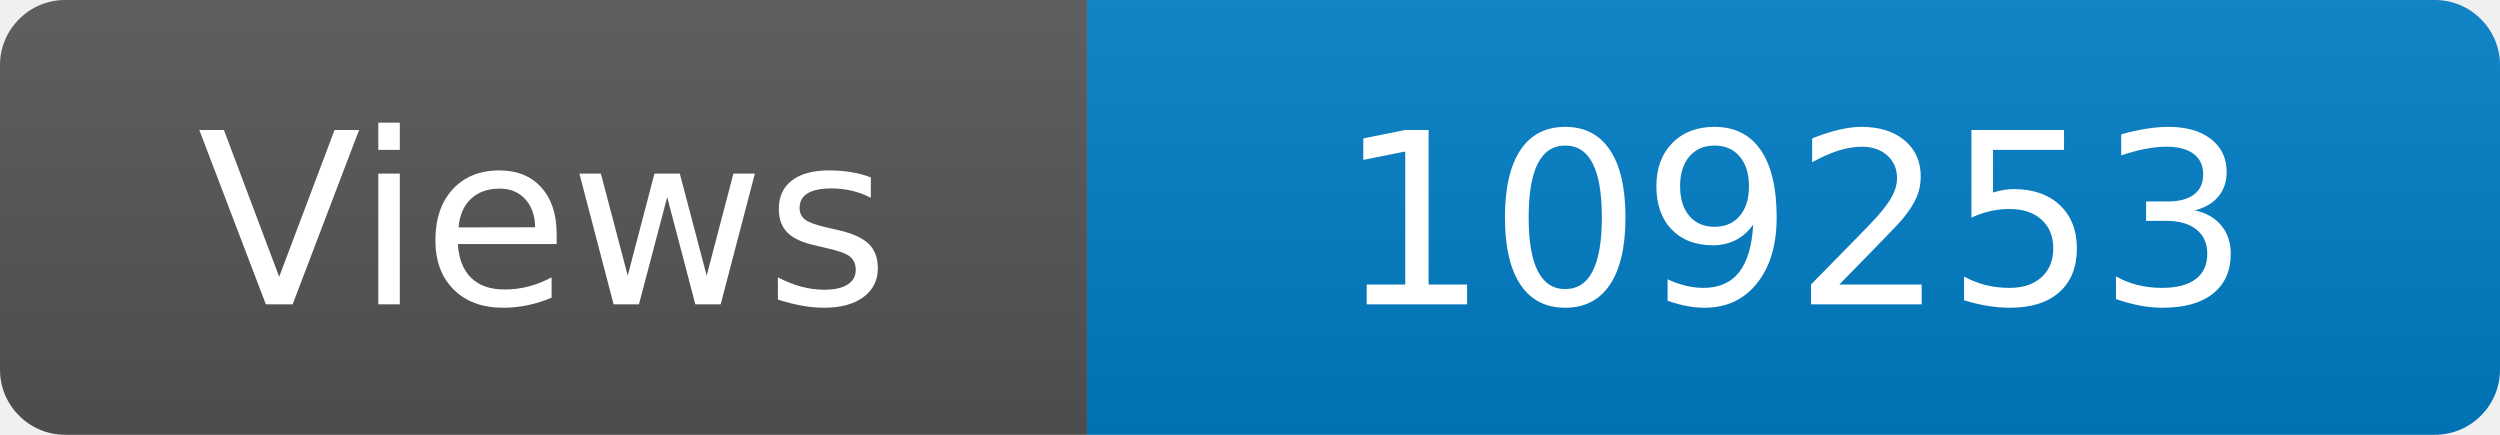
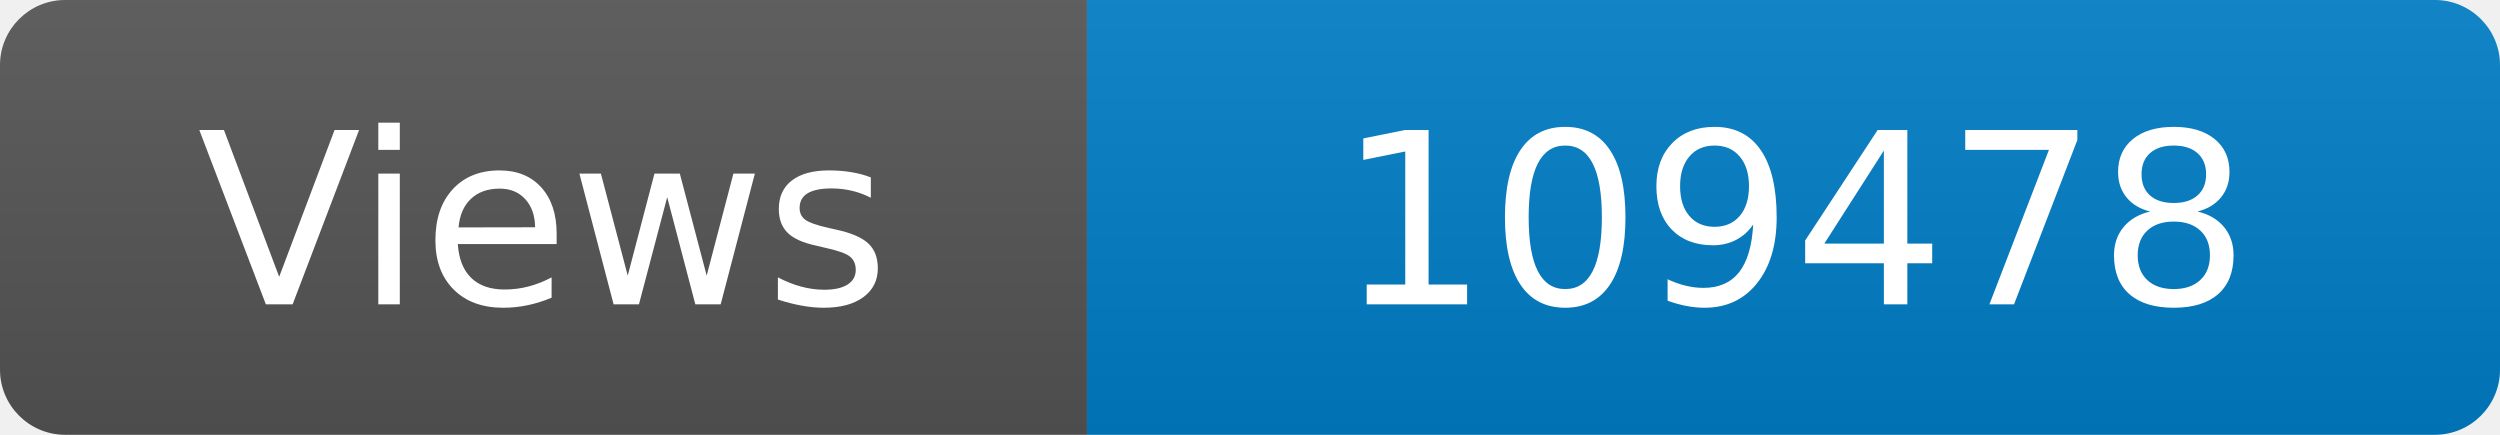
<svg xmlns="http://www.w3.org/2000/svg" width="115" height="20" role="img" aria-label="Maintained?: yes">
  <linearGradient id="s" x2="0" y2="100%">
    <stop offset="0" stop-color="#bbb" stop-opacity=".1" />
    <stop offset="1" stop-opacity=".1" />
  </linearGradient>
  <clipPath id="r">
    <rect width="115" height="20" rx="3" fill="#fff" />
  </clipPath>
  <g clip-path="url(#r)">
    <rect width="50" height="20" fill="#555" />
    <rect x="50" width="160" height="20" fill="#007ec6" />
    <rect width="115" height="20" fill="url(#s)" />
  </g>
  <g fill="#fff" text-anchor="middle" font-family="Verdana,Geneva,DejaVu Sans,sans-serif" font-size="110">
    <text x="250" y="140" transform="scale(.1)" fill="#fff">Views</text>
-     <text x="825" y="140" transform="scale(.1)" fill="#fff">109253</text>
+     <text x="825" y="140" transform="scale(.1)" fill="#fff">109478</text>
  </g>
</svg>
